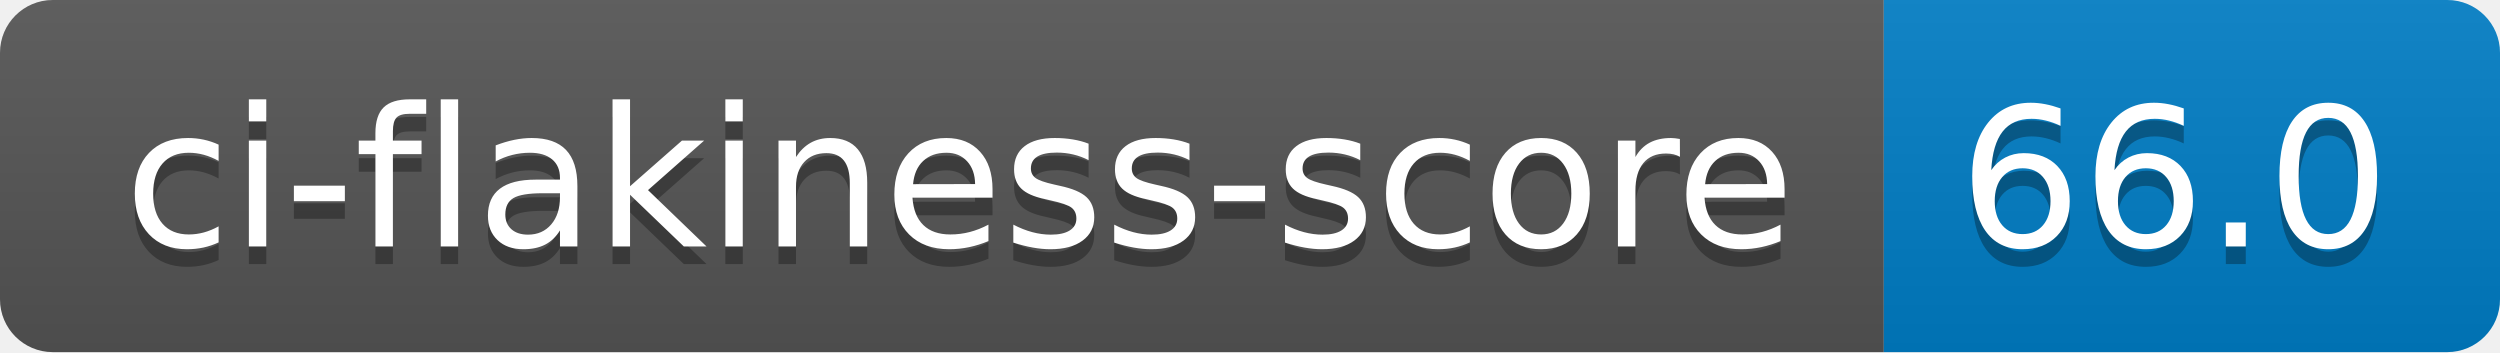
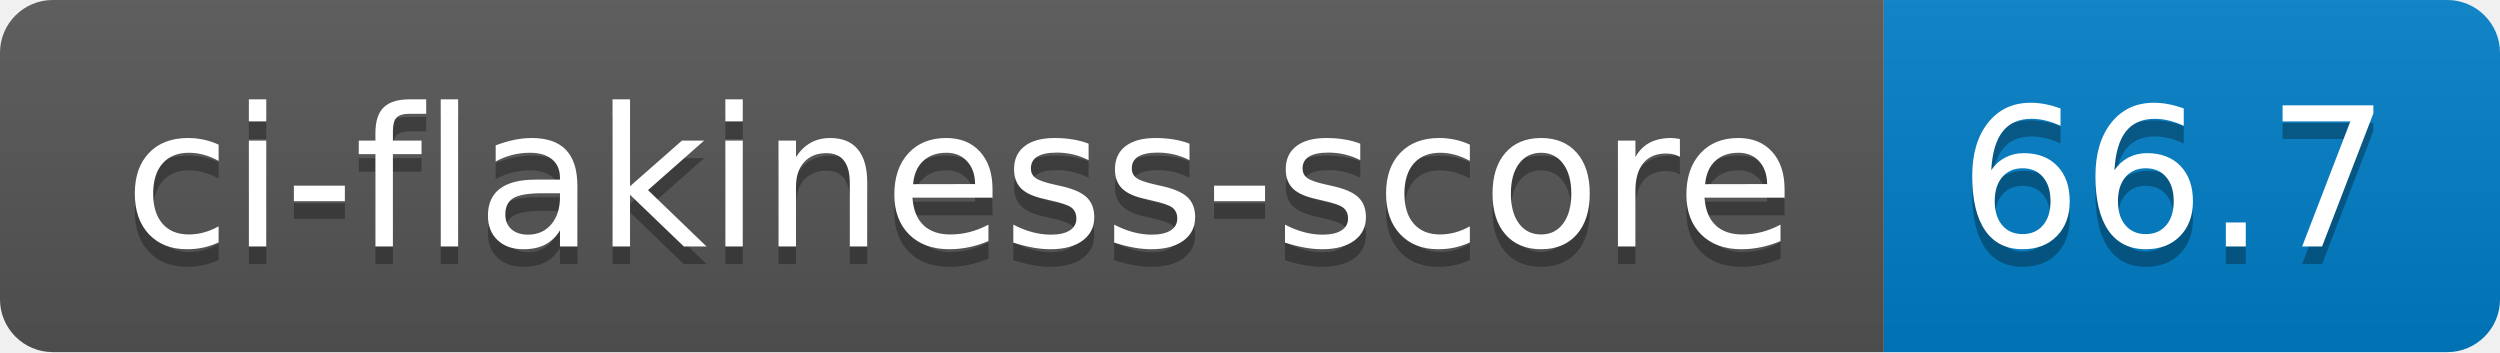
- <svg xmlns="http://www.w3.org/2000/svg" width="142" height="20" role="img" aria-label="ci-flakiness-score: 66.0">
+ <svg xmlns="http://www.w3.org/2000/svg" width="142" height="20" role="img" aria-label="ci-flakiness-score: 66.7">
  <linearGradient id="s" x2="0" y2="100%">
    <stop offset="0" stop-color="#bbb" stop-opacity=".1" />
    <stop offset="1" stop-opacity=".1" />
  </linearGradient>
  <clipPath id="r">
    <rect width="142" height="20" rx="3" fill="#fff" />
  </clipPath>
  <g clip-path="url(#r)">
    <rect width="107" height="20" fill="#555" />
    <rect x="107" width="35" height="20" fill="#007ec6" />
    <rect width="142" height="20" fill="url(#s)" />
  </g>
  <g fill="#fff" text-anchor="middle" font-family="Verdana,Geneva,DejaVu Sans,sans-serif" text-rendering="geometricPrecision" font-size="110">
    <text aria-hidden="true" x="545" y="150" fill="#010101" fill-opacity=".3" transform="scale(.1)" textLength="970">ci-flakiness-score</text>
    <text x="545" y="140" transform="scale(.1)" fill="#fff" textLength="970">ci-flakiness-score</text>
-     <text aria-hidden="true" x="1235" y="150" fill="#010101" fill-opacity=".3" transform="scale(.1)" textLength="250">66.0</text>
-     <text x="1235" y="140" transform="scale(.1)" fill="#fff" textLength="250">66.0</text>
+     <text aria-hidden="true" x="1235" y="150" fill="#010101" fill-opacity=".3" transform="scale(.1)" textLength="250">66.7</text>
+     <text x="1235" y="140" transform="scale(.1)" fill="#fff" textLength="250">66.7</text>
  </g>
</svg>
